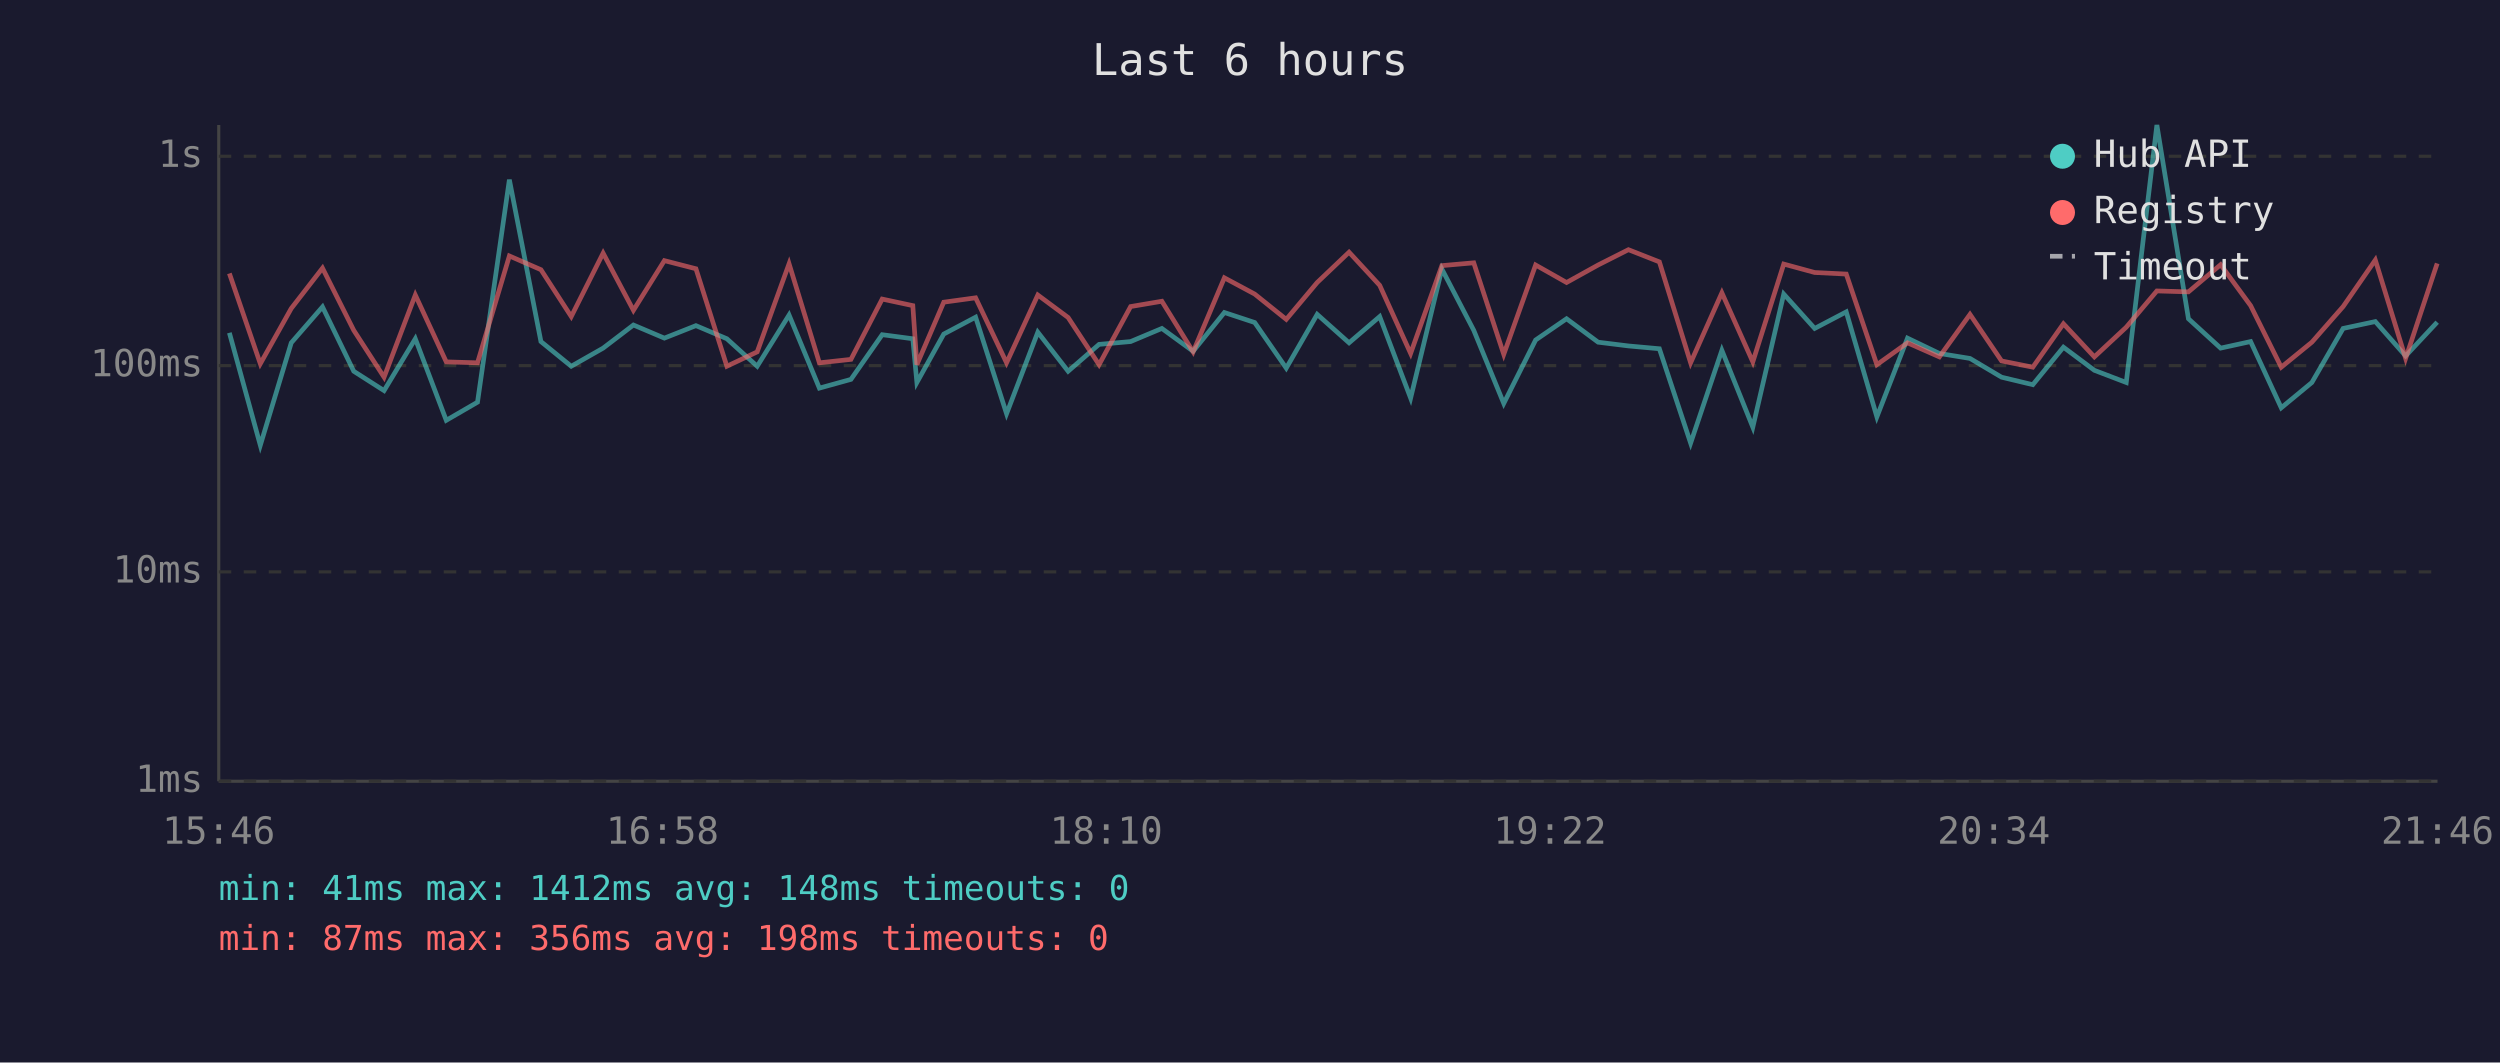
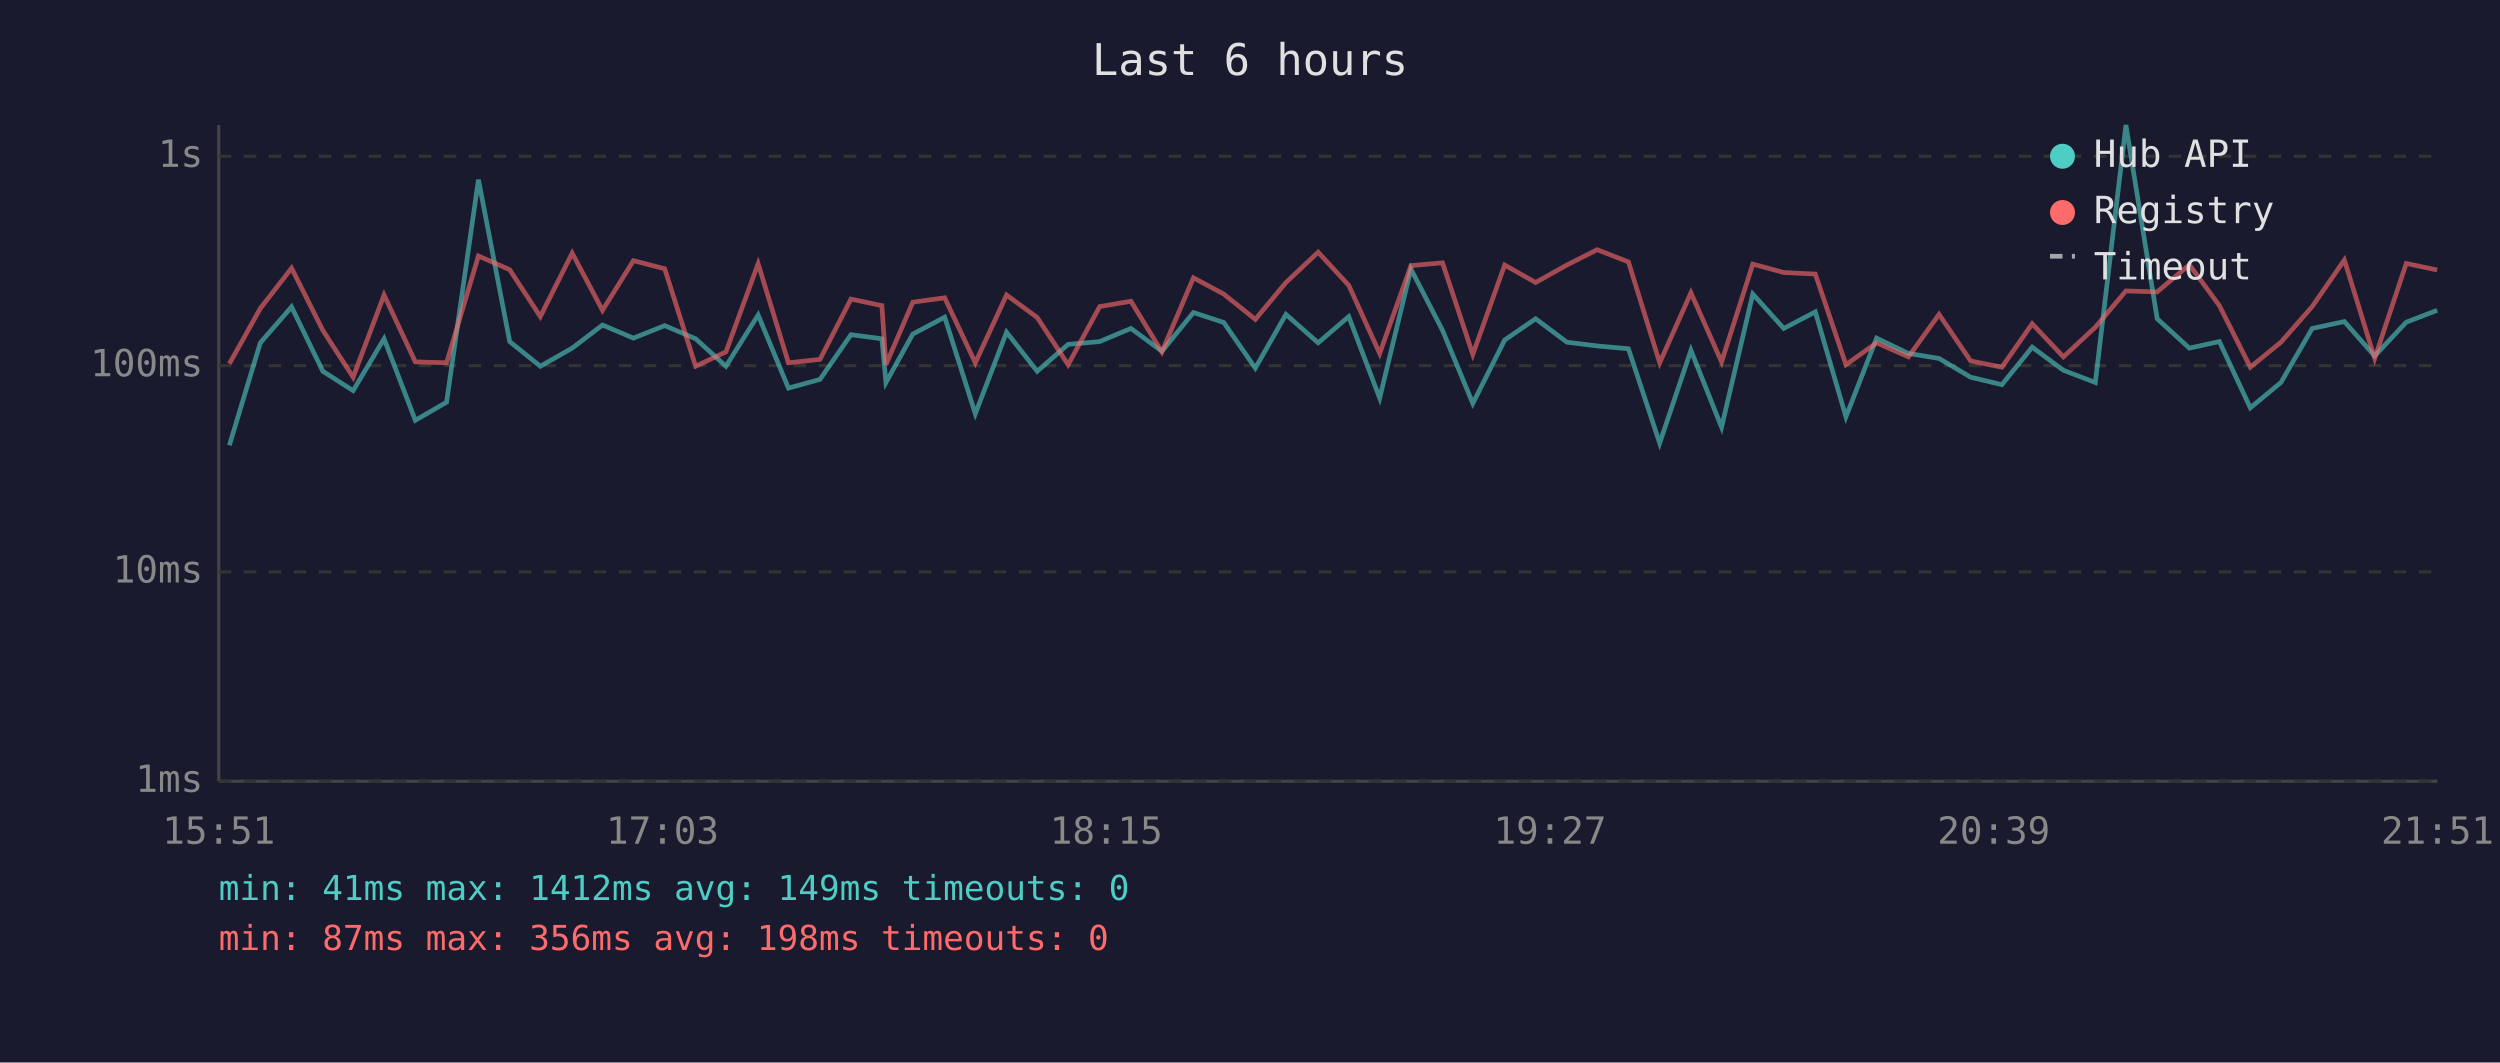
<svg xmlns="http://www.w3.org/2000/svg" viewBox="0 0 800 340" font-family="monospace" font-size="12">
  <rect width="800" height="340" fill="#1a1a2e" />
  <text x="400" y="24" fill="#e0e0e0" font-size="14" text-anchor="middle">Last 6 hours</text>
  <line x1="70" y1="40" x2="70" y2="250" stroke="#444" stroke-width="1" />
  <line x1="70" y1="250" x2="780" y2="250" stroke="#444" stroke-width="1" />
  <line x1="70" y1="250" x2="780" y2="250" stroke="#333" stroke-width="1" stroke-dasharray="4" />
  <text x="65" y="250" fill="#888" text-anchor="end" dominant-baseline="middle">1ms</text>
  <line x1="70" y1="183" x2="780" y2="183" stroke="#333" stroke-width="1" stroke-dasharray="4" />
  <text x="65" y="183" fill="#888" text-anchor="end" dominant-baseline="middle">10ms</text>
  <line x1="70" y1="117" x2="780" y2="117" stroke="#333" stroke-width="1" stroke-dasharray="4" />
  <text x="65" y="117" fill="#888" text-anchor="end" dominant-baseline="middle">100ms</text>
  <line x1="70" y1="50" x2="780" y2="50" stroke="#333" stroke-width="1" stroke-dasharray="4" />
  <text x="65" y="50" fill="#888" text-anchor="end" dominant-baseline="middle">1s</text>
-   <text x="70" y="270" fill="#888" text-anchor="middle">15:46</text>
-   <text x="212" y="270" fill="#888" text-anchor="middle">16:58</text>
-   <text x="354" y="270" fill="#888" text-anchor="middle">18:10</text>
-   <text x="496" y="270" fill="#888" text-anchor="middle">19:22</text>
-   <text x="638" y="270" fill="#888" text-anchor="middle">20:34</text>
-   <text x="780" y="270" fill="#888" text-anchor="middle">21:46</text>
-   <polyline points="73.4,106.5 83.3,142.5 93.2,109.7 103.2,98.2 113.2,118.8 122.9,125.0 132.9,108.4 142.8,134.5 152.8,128.7 163.0,57.5 173.1,109.3 182.8,117.2 193.0,111.4 202.7,104.0 212.6,108.2 222.7,104.2 232.6,108.4 242.3,117.2 252.5,100.8 262.2,124.2 272.3,121.4 282.3,107.1 292.1,108.4 293.4,122.4 302.0,106.9 312.2,101.5 322.1,132.4 332.1,106.3 341.8,118.8 351.7,110.2 361.8,109.3 371.8,105.1 381.8,112.4 391.8,100.0 401.5,103.2 411.6,117.8 421.5,100.6 431.7,109.7 441.5,101.3 451.4,127.4 461.4,86.1 471.6,105.7 481.2,129.1 491.4,108.8 501.3,102.0 511.4,109.5 521.1,110.7 531.0,111.6 541.0,141.8 551.0,112.1 560.9,136.7 570.8,94.1 580.7,105.1 590.8,99.8 600.6,133.4 610.4,108.2 620.6,113.1 630.4,114.7 640.5,120.7 650.5,123.1 660.3,111.1 670.2,118.5 680.4,122.4 690.2,40.0 700.3,102.0 710.6,111.4 720.2,109.3 730.0,130.5 739.8,122.4 749.8,105.1 760.1,102.9 769.8,113.9 779.9,103.1" fill="none" stroke="#4ecdc4" stroke-width="1.5" opacity="0.6" />
-   <polyline points="73.4,87.5 83.3,116.4 93.2,98.7 103.2,85.8 113.2,105.7 122.9,120.7 132.9,94.4 142.8,115.8 152.8,116.1 163.0,81.9 173.1,86.3 182.8,101.3 193.0,81.0 202.7,99.3 212.6,83.4 222.7,86.0 232.6,117.2 242.3,112.6 252.5,84.4 262.2,116.1 272.3,115.0 282.3,95.7 292.1,97.8 293.4,116.7 302.0,96.7 312.2,95.3 322.1,116.1 332.1,94.4 341.8,101.6 351.7,116.7 361.8,98.1 371.8,96.4 381.8,112.6 391.8,88.9 401.5,94.1 411.6,102.2 421.5,90.4 431.7,80.7 441.5,91.3 451.4,113.1 461.4,85.0 471.6,84.1 481.2,113.4 491.4,84.8 501.3,90.4 511.4,84.8 521.1,79.9 531.0,83.8 541.0,116.1 551.0,93.7 560.9,115.8 570.8,84.5 580.7,87.2 590.8,87.7 600.6,116.7 610.4,109.7 620.6,114.2 630.4,100.6 640.5,115.5 650.5,117.5 660.3,103.6 670.2,114.2 680.4,104.7 690.2,93.1 700.3,93.4 710.6,84.7 720.2,97.8 730.0,117.5 739.8,109.5 749.8,98.1 760.1,83.2 769.8,114.7 779.9,84.3" fill="none" stroke="#ff6b6b" stroke-width="1.5" opacity="0.6" />
+   <text x="70" y="270" fill="#888" text-anchor="middle">15:51</text>
+   <text x="212" y="270" fill="#888" text-anchor="middle">17:03</text>
+   <text x="354" y="270" fill="#888" text-anchor="middle">18:15</text>
+   <text x="496" y="270" fill="#888" text-anchor="middle">19:27</text>
+   <text x="638" y="270" fill="#888" text-anchor="middle">20:39</text>
+   <text x="780" y="270" fill="#888" text-anchor="middle">21:51</text>
+   <polyline points="73.4,142.5 83.3,109.7 93.3,98.2 103.3,118.8 113.0,125.0 122.9,108.4 132.9,134.5 142.9,128.7 153.1,57.5 163.1,109.3 172.9,117.2 183.1,111.4 192.8,104.0 202.7,108.2 212.7,104.2 222.6,108.4 232.3,117.2 242.6,100.8 252.3,124.2 262.4,121.4 272.3,107.1 282.2,108.4 283.5,122.4 292.1,106.9 302.3,101.5 312.1,132.4 322.1,106.3 331.9,118.8 341.8,110.2 351.9,109.3 361.9,105.1 371.8,112.4 381.9,100.0 391.6,103.2 401.7,117.8 411.5,100.6 421.8,109.7 431.6,101.3 441.5,127.4 451.5,86.1 461.6,105.7 471.3,129.1 481.5,108.8 491.4,102.0 501.4,109.5 511.1,110.7 521.1,111.6 531.1,141.8 541.1,112.1 550.9,136.7 560.9,94.1 570.8,105.1 580.9,99.8 590.7,133.4 600.5,108.2 610.7,113.1 620.5,114.7 630.6,120.7 640.6,123.1 650.3,111.1 660.3,118.5 670.5,122.4 680.3,40.0 690.3,102.0 700.6,111.4 710.2,109.3 720.1,130.5 729.9,122.4 739.9,105.1 750.2,102.9 759.9,113.9 770.0,103.1 779.9,99.3" fill="none" stroke="#4ecdc4" stroke-width="1.5" opacity="0.6" />
+   <polyline points="73.4,116.4 83.3,98.7 93.3,85.8 103.3,105.7 113.0,120.7 122.9,94.4 132.9,115.8 142.9,116.1 153.1,81.9 163.1,86.3 172.9,101.3 183.1,81.0 192.8,99.3 202.7,83.4 212.7,86.0 222.6,117.2 232.3,112.6 242.6,84.4 252.3,116.1 262.4,115.0 272.3,95.7 282.2,97.8 283.5,116.7 292.1,96.7 302.3,95.3 312.1,116.1 322.1,94.4 331.9,101.6 341.8,116.7 351.9,98.1 361.9,96.4 371.8,112.6 381.9,88.9 391.6,94.1 401.7,102.2 411.5,90.4 421.8,80.7 431.6,91.3 441.5,113.1 451.5,85.0 461.6,84.1 471.3,113.4 481.5,84.8 491.4,90.4 501.4,84.8 511.1,79.9 521.1,83.8 531.1,116.1 541.1,93.7 550.9,115.8 560.9,84.5 570.8,87.2 580.9,87.7 590.7,116.7 600.5,109.7 610.7,114.2 620.5,100.6 630.6,115.5 640.6,117.5 650.3,103.6 660.3,114.2 670.5,104.7 680.3,93.1 690.3,93.4 700.6,84.7 710.2,97.8 720.1,117.5 729.9,109.5 739.9,98.1 750.2,83.2 759.9,114.7 770.0,84.3 779.9,86.4" fill="none" stroke="#ff6b6b" stroke-width="1.5" opacity="0.6" />
  <circle cx="660" cy="50" r="4" fill="#4ecdc4" />
  <text x="670" y="50" fill="#e0e0e0" dominant-baseline="middle">Hub API</text>
  <circle cx="660" cy="68" r="4" fill="#ff6b6b" />
  <text x="670" y="68" fill="#e0e0e0" dominant-baseline="middle">Registry</text>
  <line x1="656" y1="82" x2="664" y2="82" stroke="#e0e0e0" stroke-width="1.5" stroke-dasharray="4,3" opacity="0.7" />
  <text x="670" y="86" fill="#e0e0e0" dominant-baseline="middle">Timeout</text>
-   <text x="70" y="288" fill="#4ecdc4" font-size="11">min: 41ms  max: 1412ms  avg: 148ms  timeouts: 0</text>
+   <text x="70" y="288" fill="#4ecdc4" font-size="11">min: 41ms  max: 1412ms  avg: 149ms  timeouts: 0</text>
  <text x="70" y="304" fill="#ff6b6b" font-size="11">min: 87ms  max: 356ms  avg: 198ms  timeouts: 0</text>
</svg>
